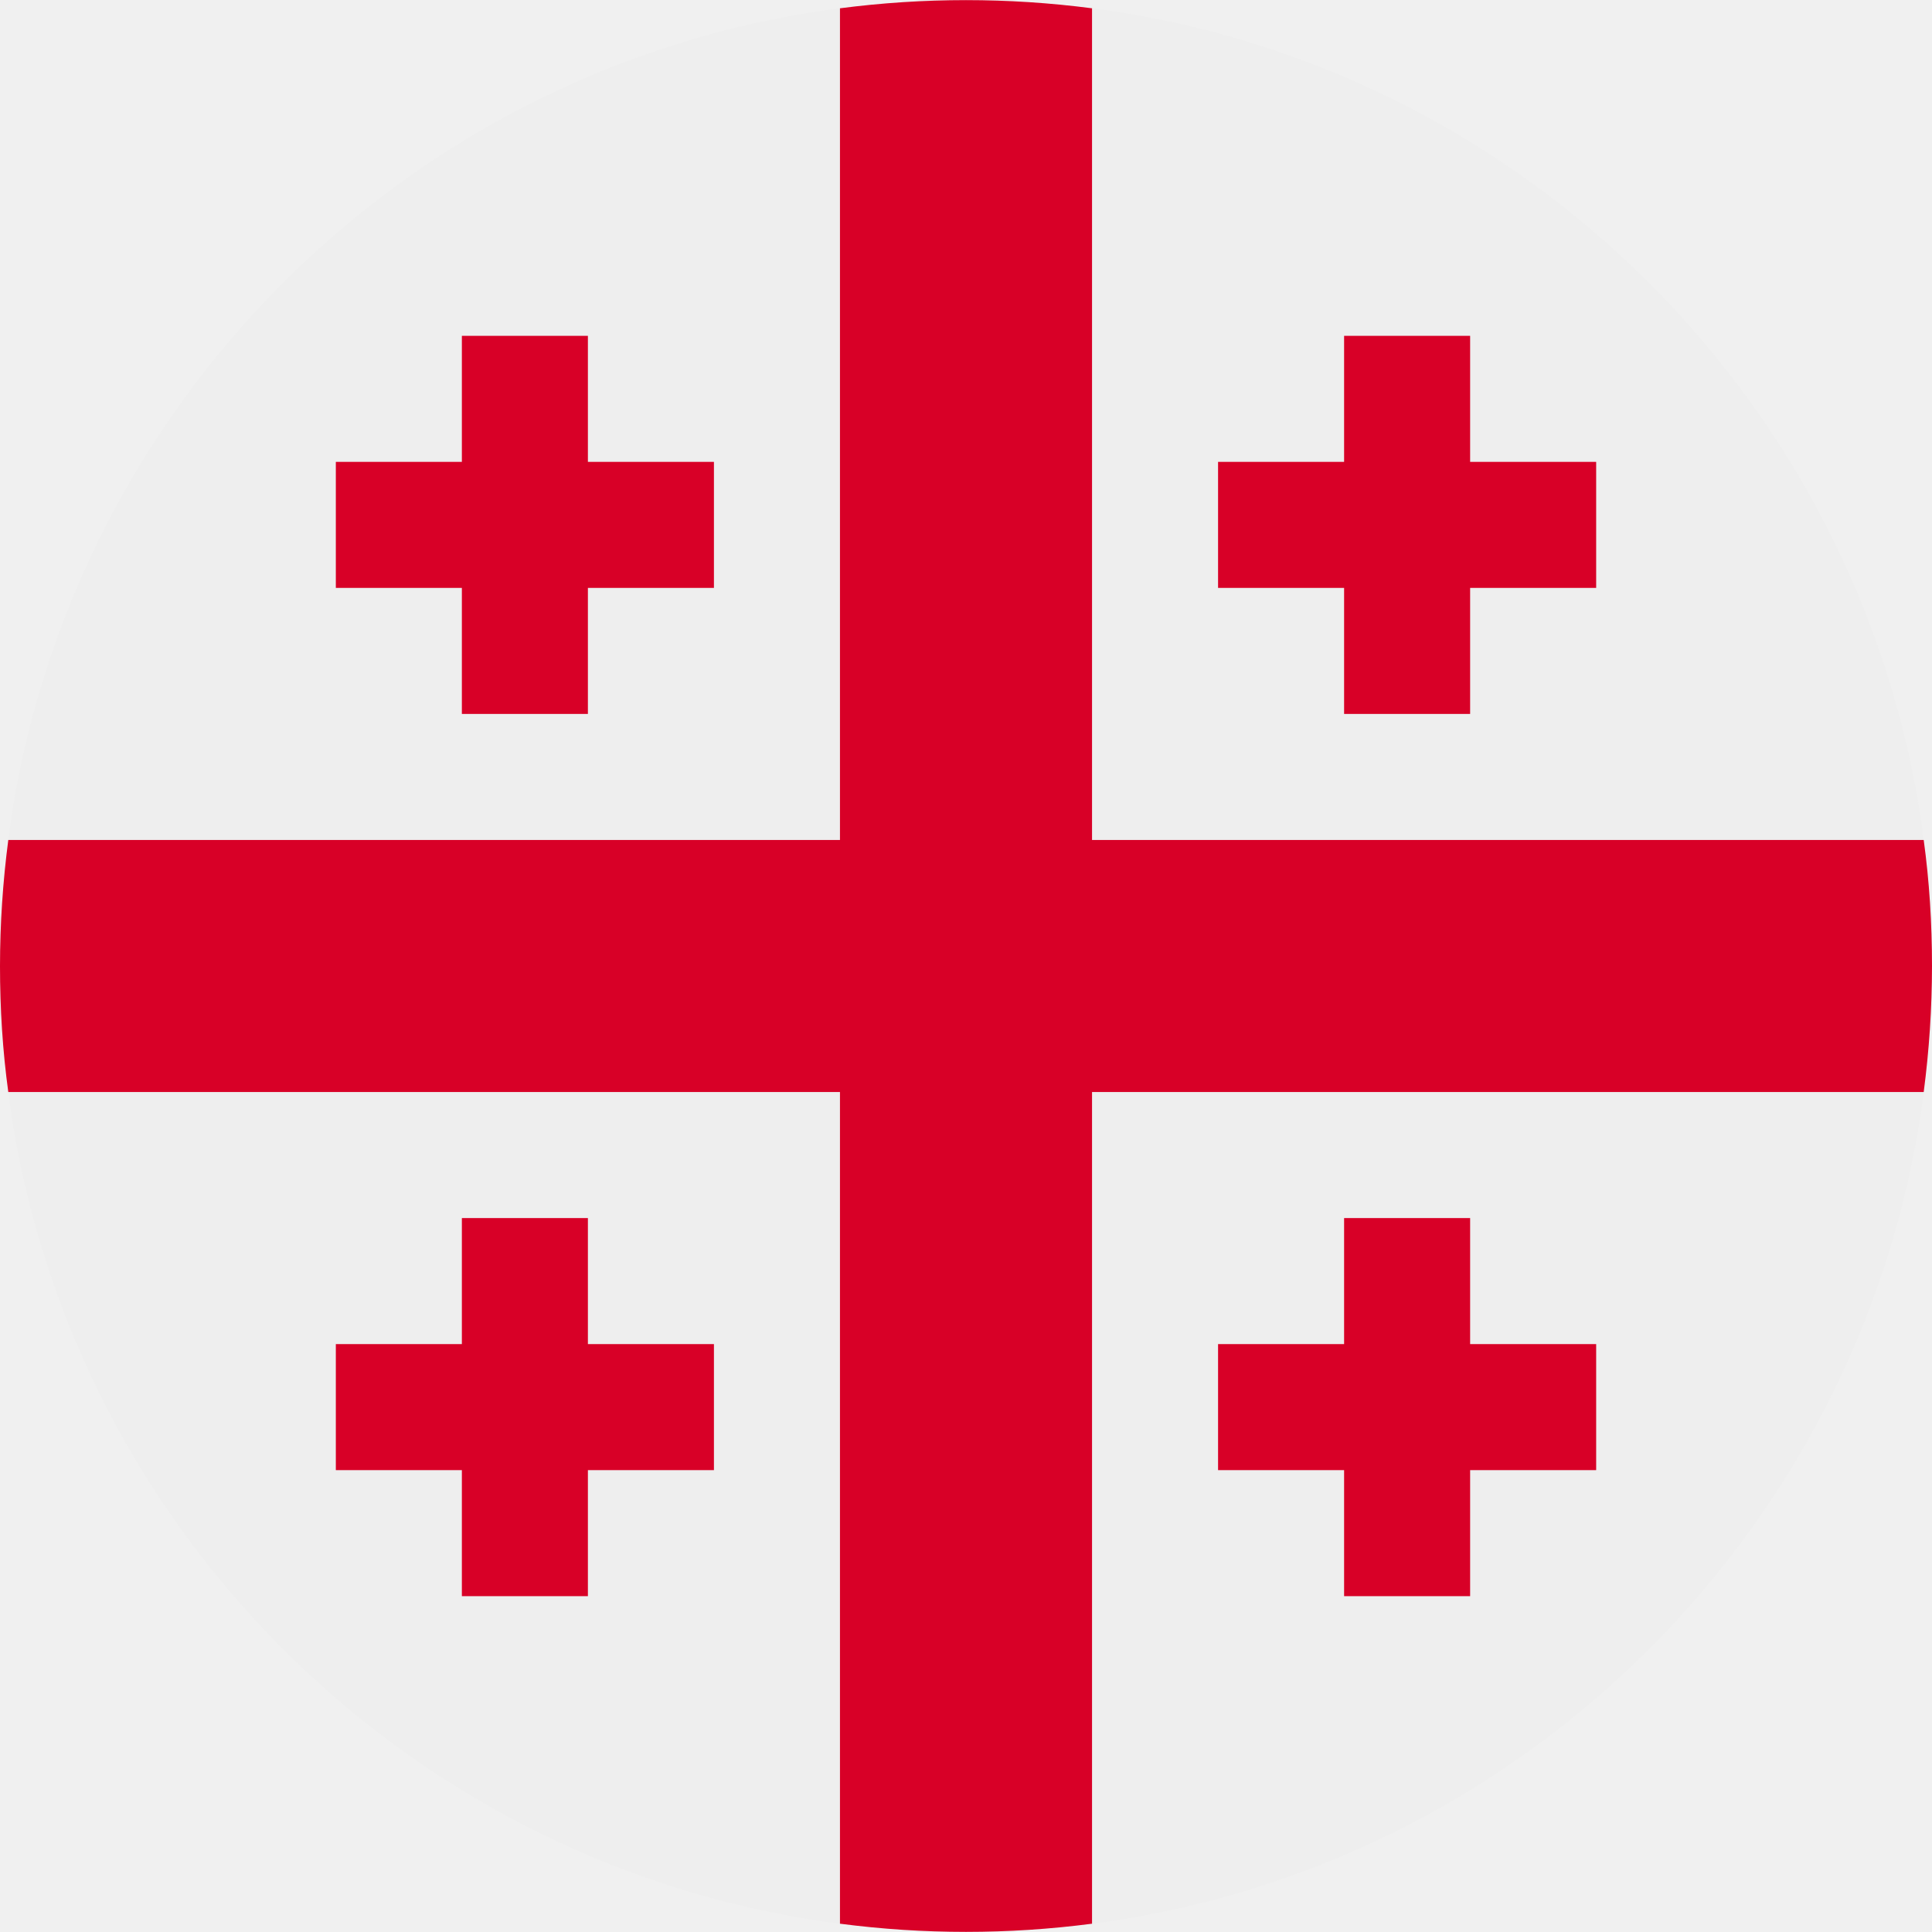
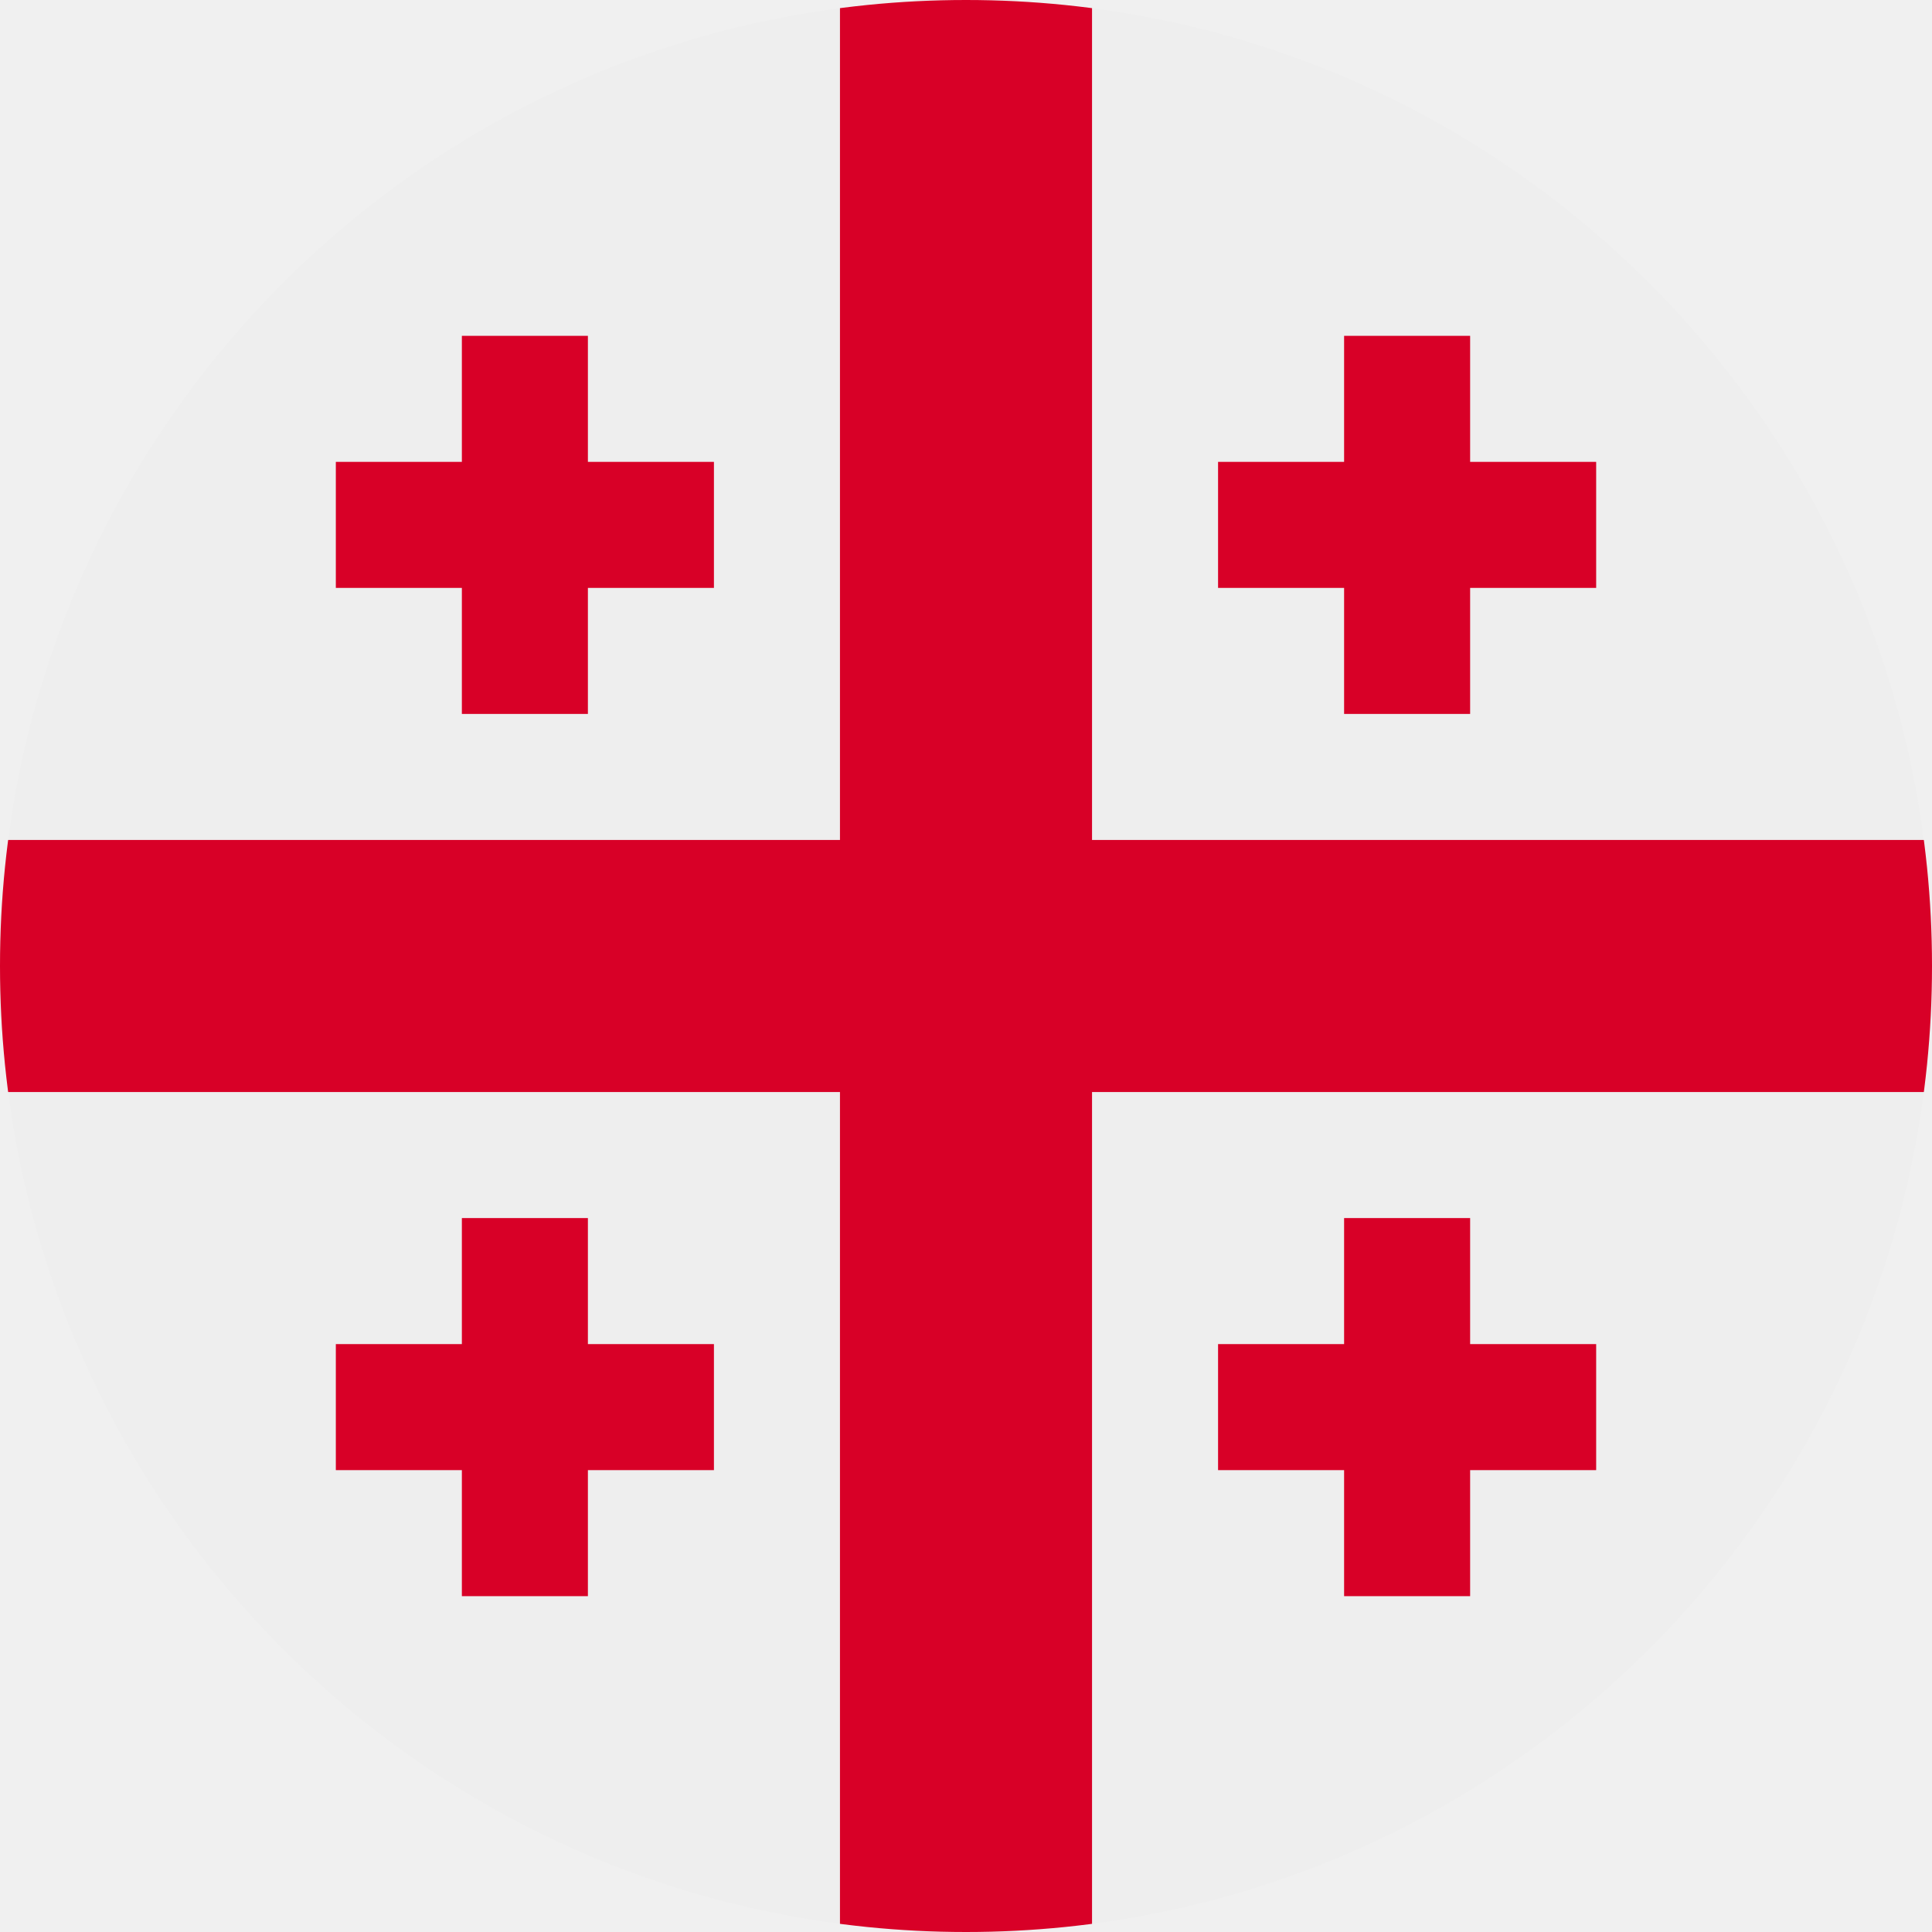
<svg xmlns="http://www.w3.org/2000/svg" viewBox="0 0 512 512">
-   <circle cx="256" cy="256" r="256" fill="#eee" />
-   <g fill="#d80027">
-     <path d="M509.8 222.6H289.4V2.2a258.6 258.6 0 0 0-66.8 0v220.4H2.2A258.6 258.6 0 0 0 0 256c0 11.3.7 22.5 2.2 33.4h220.4v220.4a258.4 258.4 0 0 0 66.8 0V289.4h220.4A258.5 258.5 0 0 0 512 256c0-11.3-.7-22.5-2.2-33.4z" />
-     <path d="M155.8 122.4V89h-33.4v33.4H89v33.4h33.4v33.4h33.4v-33.4h33.4v-33.4zm233.8 0V89h-33.4v33.4h-33.4v33.4h33.4v33.4h33.4v-33.4H423v-33.4zM155.8 356.2v-33.4h-33.4v33.4H89v33.4h33.4V423h33.4v-33.4h33.4v-33.4zm233.8 0v-33.4h-33.4v33.4h-33.4v33.4h33.4V423h33.4v-33.4H423v-33.4z" />
+   <mask id="a">
+     <circle cx="256" cy="256" r="256" fill="#fff" />
+   </mask>
+   <g mask="url(#a)">
+     <path fill="#eee" d="M0 0h222.6l31 23.4L289.4 0H512v222.6l-21.5 31 21.5 35.8V512H289.4l-34.2-20.5-32.6 20.5H0V289.4l22.7-32.6L0 222.6z" />
+     <path fill="#d80027" d="M222.6 0v222.6H0v66.8h222.6V512h66.8V289.4H512v-66.8H289.4V0z" />
+     <path fill="#d80027" d="M155.8 122.4V89h-33.4v33.4H89v33.4h33.4v33.4h33.4v-33.4h33.4v-33.4zm233.8 0V89h-33.4v33.4h-33.4v33.4h33.4v33.4h33.4v-33.4H423v-33.4zM155.8 356.2v-33.4h-33.4v33.4H89v33.4h33.4V423h33.4v-33.4h33.4v-33.4zm233.8 0v-33.4h-33.4v33.4h-33.4v33.4h33.4V423h33.4v-33.4H423v-33.4z" />
  </g>
</svg>
